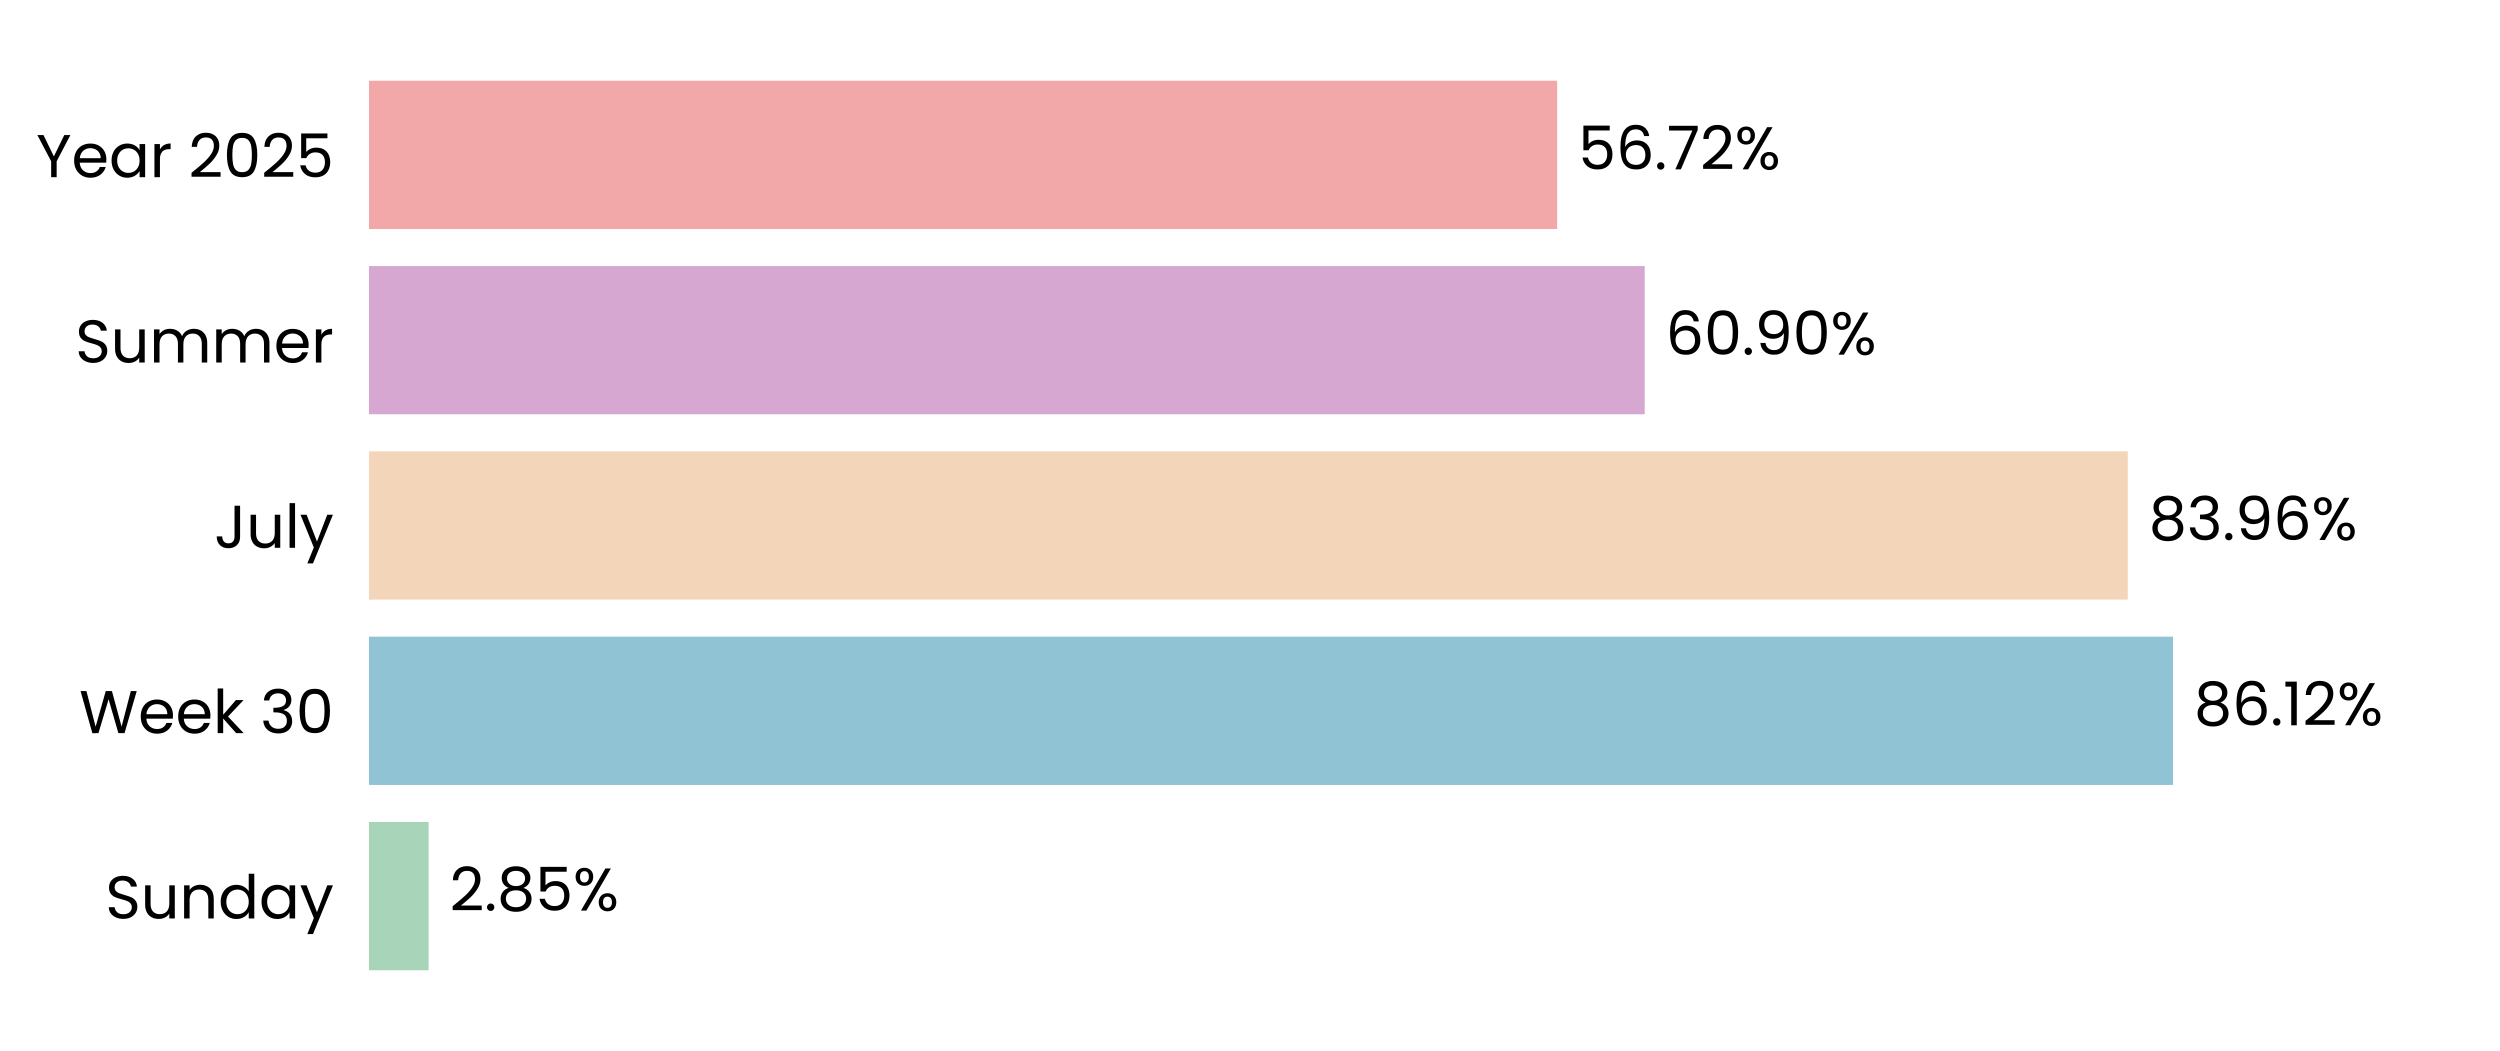
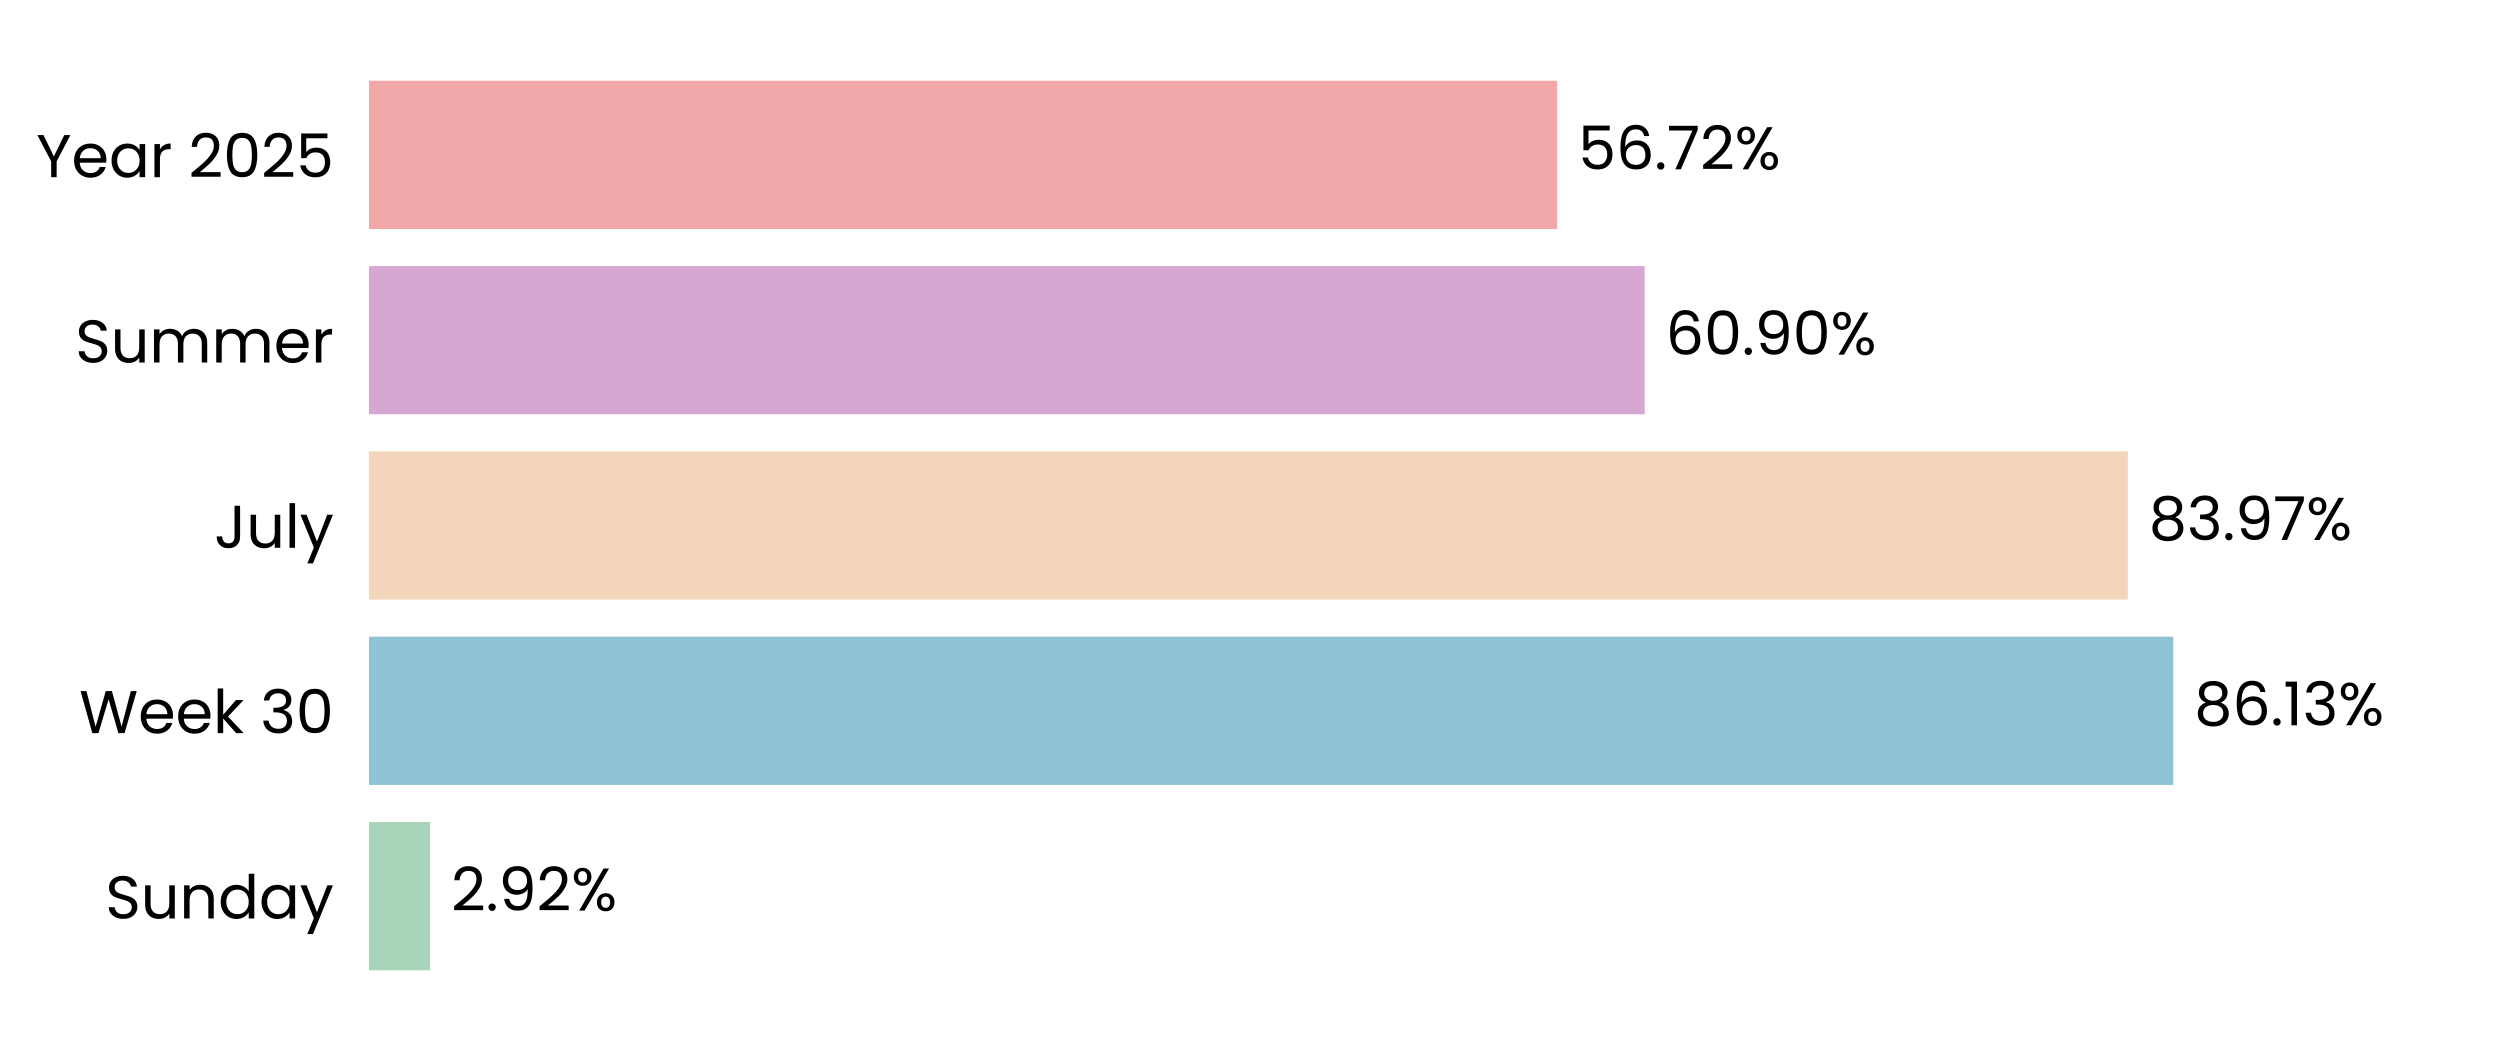
<svg xmlns="http://www.w3.org/2000/svg" xmlns:xlink="http://www.w3.org/1999/xlink" width="496.691pt" height="208.8pt" viewBox="0 0 496.691 208.8" version="1.1">
  <defs>
    <style type="text/css">*{stroke-linejoin: round; stroke-linecap: butt}</style>
  </defs>
  <g id="figure_1">
    <g id="patch_1">
      <path d="M 0 208.8  L 496.691 208.8  L 496.691 0  L 0 0  L 0 208.8  z " style="fill: none" />
    </g>
    <g id="axes_1">
      <g id="patch_2">
        <path d="M 73.311 201.6  L 489.491 201.6  L 489.491 7.2  L 73.311 7.2  L 73.311 201.6  z " style="fill: none" />
      </g>
      <g id="patch_3">
-         <path d="M 73.311 192.764  L 85.161 192.764  L 85.161 163.309  L 73.311 163.309  z " clip-path="url(#p90cea61dcf)" style="fill: #a8d5ba" />
+         <path d="M 73.311 192.764  L 85.45 192.764  L 85.45 163.309  L 73.311 163.309  z " clip-path="url(#p7531b31fb3)" style="fill: #a8d5ba" />
      </g>
      <g id="patch_4">
-         <path d="M 73.311 155.945  L 431.73 155.945  L 431.73 126.491  L 73.311 126.491  z " clip-path="url(#p90cea61dcf)" style="fill: #90c3d4" />
+         <path d="M 73.311 155.945  L 431.771 155.945  L 431.771 126.491  L 73.311 126.491  z " clip-path="url(#p7531b31fb3)" style="fill: #90c3d4" />
      </g>
      <g id="patch_5">
-         <path d="M 73.311 119.127  L 422.748 119.127  L 422.748 89.673  L 73.311 89.673  z " clip-path="url(#p90cea61dcf)" style="fill: #f3d6ba" />
+         <path d="M 73.311 119.127  L 422.757 119.127  L 422.757 89.673  L 73.311 89.673  z " clip-path="url(#p7531b31fb3)" style="fill: #f3d6ba" />
      </g>
      <g id="patch_6">
-         <path d="M 73.311 82.309  L 326.767 82.309  L 326.767 52.855  L 73.311 52.855  z " clip-path="url(#p90cea61dcf)" style="fill: #d6a8d1" />
+         <path d="M 73.311 82.309  L 326.77 82.309  L 326.77 52.855  L 73.311 52.855  z " clip-path="url(#p7531b31fb3)" style="fill: #d6a8d1" />
      </g>
      <g id="patch_7">
-         <path d="M 73.311 45.491  L 309.369 45.491  L 309.369 16.036  L 73.311 16.036  z " clip-path="url(#p90cea61dcf)" style="fill: #f2a8a8" />
+         <path d="M 73.311 45.491  L 309.37 45.491  L 309.37 16.036  L 73.311 16.036  z " clip-path="url(#p7531b31fb3)" style="fill: #f2a8a8" />
      </g>
      <g id="matplotlib.axis_1">
        <g id="ytick_1">
          <g id="text_1">
            <g transform="translate(20.92875 182.4764) scale(0.12 -0.12)">
              <defs>
                <path id="Poppins-Regular-53" d="M 1907 -45  Q 1466 -45 1117 112  Q 768 269 569 547  Q 371 826 365 1190  L 986 1190  Q 1018 877 1245 662  Q 1472 448 1907 448  Q 2323 448 2563 656  Q 2803 864 2803 1190  Q 2803 1446 2662 1606  Q 2522 1766 2310 1849  Q 2099 1933 1741 2029  Q 1299 2144 1033 2259  Q 768 2374 579 2620  Q 390 2867 390 3283  Q 390 3648 576 3929  Q 762 4211 1098 4364  Q 1434 4518 1869 4518  Q 2496 4518 2896 4204  Q 3296 3891 3347 3373  L 2707 3373  Q 2675 3629 2438 3824  Q 2202 4019 1811 4019  Q 1446 4019 1216 3830  Q 986 3642 986 3302  Q 986 3059 1123 2905  Q 1261 2752 1462 2672  Q 1664 2592 2029 2490  Q 2470 2368 2739 2249  Q 3008 2131 3200 1884  Q 3392 1638 3392 1216  Q 3392 890 3219 602  Q 3046 314 2707 134  Q 2368 -45 1907 -45  z " transform="scale(0.015625)" />
                <path id="Poppins-Regular-75" d="M 3603 3507  L 3603 0  L 3021 0  L 3021 518  Q 2854 250 2556 99  Q 2259 -51 1901 -51  Q 1491 -51 1164 118  Q 838 288 649 627  Q 461 966 461 1453  L 461 3507  L 1037 3507  L 1037 1530  Q 1037 1011 1299 732  Q 1562 454 2016 454  Q 2483 454 2752 742  Q 3021 1030 3021 1581  L 3021 3507  L 3603 3507  z " transform="scale(0.015625)" />
                <path id="Poppins-Regular-6e" d="M 2202 3571  Q 2842 3571 3238 3184  Q 3635 2797 3635 2067  L 3635 0  L 3059 0  L 3059 1984  Q 3059 2509 2796 2787  Q 2534 3066 2080 3066  Q 1619 3066 1347 2778  Q 1075 2490 1075 1939  L 1075 0  L 493 0  L 493 3507  L 1075 3507  L 1075 3008  Q 1248 3277 1545 3424  Q 1843 3571 2202 3571  z " transform="scale(0.015625)" />
                <path id="Poppins-Regular-64" d="M 275 1766  Q 275 2304 492 2710  Q 710 3117 1091 3341  Q 1472 3565 1946 3565  Q 2355 3565 2707 3376  Q 3059 3187 3245 2880  L 3245 4736  L 3834 4736  L 3834 0  L 3245 0  L 3245 659  Q 3072 346 2733 144  Q 2394 -58 1939 -58  Q 1472 -58 1091 172  Q 710 403 492 819  Q 275 1235 275 1766  z M 3245 1760  Q 3245 2157 3085 2451  Q 2925 2746 2653 2902  Q 2381 3059 2054 3059  Q 1728 3059 1459 2905  Q 1190 2752 1030 2457  Q 870 2163 870 1766  Q 870 1363 1030 1065  Q 1190 768 1459 611  Q 1728 454 2054 454  Q 2381 454 2653 611  Q 2925 768 3085 1065  Q 3245 1363 3245 1760  z " transform="scale(0.015625)" />
                <path id="Poppins-Regular-61" d="M 275 1766  Q 275 2304 492 2710  Q 710 3117 1091 3341  Q 1472 3565 1939 3565  Q 2400 3565 2739 3366  Q 3078 3168 3245 2867  L 3245 3507  L 3834 3507  L 3834 0  L 3245 0  L 3245 653  Q 3072 346 2729 144  Q 2387 -58 1933 -58  Q 1466 -58 1088 172  Q 710 403 492 819  Q 275 1235 275 1766  z M 3245 1760  Q 3245 2157 3085 2451  Q 2925 2746 2653 2902  Q 2381 3059 2054 3059  Q 1728 3059 1459 2905  Q 1190 2752 1030 2457  Q 870 2163 870 1766  Q 870 1363 1030 1065  Q 1190 768 1459 611  Q 1728 454 2054 454  Q 2381 454 2653 611  Q 2925 768 3085 1065  Q 3245 1363 3245 1760  z " transform="scale(0.015625)" />
                <path id="Poppins-Regular-79" d="M 3514 3507  L 1402 -1651  L 800 -1651  L 1491 38  L 77 3507  L 723 3507  L 1824 666  L 2912 3507  L 3514 3507  z " transform="scale(0.015625)" />
              </defs>
              <use xlink:href="#Poppins-Regular-53" />
              <use xlink:href="#Poppins-Regular-75" transform="translate(58.7 0)" />
              <use xlink:href="#Poppins-Regular-6e" transform="translate(122.7 0)" />
              <use xlink:href="#Poppins-Regular-64" transform="translate(186.7 0)" />
              <use xlink:href="#Poppins-Regular-61" transform="translate(254.3 0)" />
              <use xlink:href="#Poppins-Regular-79" transform="translate(321.8999 0)" />
            </g>
          </g>
        </g>
        <g id="ytick_2">
          <g id="text_2">
            <g transform="translate(15.73125 145.6582) scale(0.12 -0.12)">
              <defs>
                <path id="Poppins-Regular-57" d="M 6099 4461  L 4806 0  L 4154 0  L 3117 3590  L 2042 0  L 1395 -6  L 147 4461  L 768 4461  L 1741 678  L 2816 4461  L 3469 4461  L 4493 691  L 5472 4461  L 6099 4461  z " transform="scale(0.015625)" />
                <path id="Poppins-Regular-65" d="M 3693 1888  Q 3693 1722 3674 1536  L 870 1536  Q 902 1018 1225 726  Q 1549 435 2010 435  Q 2387 435 2640 611  Q 2893 787 2995 1082  L 3622 1082  Q 3482 576 3059 259  Q 2637 -58 2010 -58  Q 1510 -58 1116 166  Q 723 390 499 803  Q 275 1216 275 1760  Q 275 2304 492 2713  Q 710 3123 1104 3344  Q 1498 3565 2010 3565  Q 2509 3565 2893 3347  Q 3277 3130 3485 2749  Q 3693 2368 3693 1888  z M 3091 2010  Q 3091 2342 2944 2582  Q 2797 2822 2544 2947  Q 2291 3072 1984 3072  Q 1542 3072 1232 2790  Q 922 2509 877 2010  L 3091 2010  z " transform="scale(0.015625)" />
                <path id="Poppins-Regular-6b" d="M 2451 0  L 1075 1549  L 1075 0  L 493 0  L 493 4736  L 1075 4736  L 1075 1952  L 2426 3507  L 3238 3507  L 1587 1760  L 3245 0  L 2451 0  z " transform="scale(0.015625)" />
                <path id="Poppins-Regular-20" transform="scale(0.015625)" />
                <path id="Poppins-Regular-33" d="M 384 3462  Q 429 4051 838 4384  Q 1248 4717 1901 4717  Q 2336 4717 2653 4560  Q 2970 4403 3133 4134  Q 3296 3866 3296 3526  Q 3296 3130 3069 2842  Q 2842 2554 2477 2470  L 2477 2438  Q 2893 2336 3136 2035  Q 3379 1734 3379 1248  Q 3379 883 3212 592  Q 3046 301 2713 134  Q 2381 -32 1914 -32  Q 1235 -32 800 323  Q 365 678 314 1331  L 877 1331  Q 922 947 1190 704  Q 1459 461 1907 461  Q 2355 461 2588 694  Q 2822 928 2822 1299  Q 2822 1779 2502 1990  Q 2182 2202 1536 2202  L 1389 2202  L 1389 2688  L 1542 2688  Q 2131 2694 2432 2883  Q 2733 3072 2733 3469  Q 2733 3808 2512 4013  Q 2291 4218 1882 4218  Q 1485 4218 1241 4013  Q 998 3808 954 3462  L 384 3462  z " transform="scale(0.015625)" />
                <path id="Poppins-Regular-30" d="M 397 2362  Q 397 3462 755 4080  Q 1114 4698 2010 4698  Q 2899 4698 3257 4080  Q 3616 3462 3616 2362  Q 3616 1242 3257 621  Q 2899 0 2010 0  Q 1114 0 755 621  Q 397 1242 397 2362  z M 3040 2362  Q 3040 2918 2966 3305  Q 2893 3693 2665 3929  Q 2438 4166 2010 4166  Q 1574 4166 1347 3929  Q 1120 3693 1046 3305  Q 973 2918 973 2362  Q 973 1786 1046 1395  Q 1120 1005 1347 768  Q 1574 531 2010 531  Q 2438 531 2665 768  Q 2893 1005 2966 1395  Q 3040 1786 3040 2362  z " transform="scale(0.015625)" />
              </defs>
              <use xlink:href="#Poppins-Regular-57" />
              <use xlink:href="#Poppins-Regular-65" transform="translate(97.59999 0)" />
              <use xlink:href="#Poppins-Regular-65" transform="translate(159.6 0)" />
              <use xlink:href="#Poppins-Regular-6b" transform="translate(221.6 0)" />
              <use xlink:href="#Poppins-Regular-20" transform="translate(273.0999 0)" />
              <use xlink:href="#Poppins-Regular-33" transform="translate(299.7999 0)" />
              <use xlink:href="#Poppins-Regular-30" transform="translate(358.6999 0)" />
            </g>
          </g>
        </g>
        <g id="ytick_3">
          <g id="text_3">
            <g transform="translate(42.56437 108.84) scale(0.12 -0.12)">
              <defs>
                <path id="Poppins-Regular-4a" d="M 2739 4461  L 2739 1165  Q 2739 614 2400 284  Q 2061 -45 1504 -45  Q 941 -45 601 291  Q 262 627 262 1210  L 845 1210  Q 851 883 1014 678  Q 1178 474 1504 474  Q 1830 474 1990 669  Q 2150 864 2150 1165  L 2150 4461  L 2739 4461  z " transform="scale(0.015625)" />
                <path id="Poppins-Regular-6c" d="M 1075 4736  L 1075 0  L 493 0  L 493 4736  L 1075 4736  z " transform="scale(0.015625)" />
              </defs>
              <use xlink:href="#Poppins-Regular-4a" />
              <use xlink:href="#Poppins-Regular-75" transform="translate(52.99999 0)" />
              <use xlink:href="#Poppins-Regular-6c" transform="translate(117 0)" />
              <use xlink:href="#Poppins-Regular-79" transform="translate(141.6 0)" />
            </g>
          </g>
        </g>
        <g id="ytick_4">
          <g id="text_4">
            <g transform="translate(14.95125 72.02182) scale(0.12 -0.12)">
              <defs>
                <path id="Poppins-Regular-6d" d="M 4710 3571  Q 5120 3571 5440 3401  Q 5760 3232 5945 2893  Q 6131 2554 6131 2067  L 6131 0  L 5555 0  L 5555 1984  Q 5555 2509 5296 2787  Q 5037 3066 4595 3066  Q 4141 3066 3872 2774  Q 3603 2483 3603 1933  L 3603 0  L 3027 0  L 3027 1984  Q 3027 2509 2768 2787  Q 2509 3066 2067 3066  Q 1613 3066 1344 2774  Q 1075 2483 1075 1933  L 1075 0  L 493 0  L 493 3507  L 1075 3507  L 1075 3002  Q 1248 3277 1539 3424  Q 1830 3571 2182 3571  Q 2624 3571 2963 3372  Q 3302 3174 3469 2790  Q 3616 3162 3955 3366  Q 4294 3571 4710 3571  z " transform="scale(0.015625)" />
                <path id="Poppins-Regular-72" d="M 1075 2938  Q 1229 3238 1513 3404  Q 1798 3571 2208 3571  L 2208 2970  L 2054 2970  Q 1075 2970 1075 1907  L 1075 0  L 493 0  L 493 3507  L 1075 3507  L 1075 2938  z " transform="scale(0.015625)" />
              </defs>
              <use xlink:href="#Poppins-Regular-53" />
              <use xlink:href="#Poppins-Regular-75" transform="translate(58.7 0)" />
              <use xlink:href="#Poppins-Regular-6d" transform="translate(122.7 0)" />
              <use xlink:href="#Poppins-Regular-6d" transform="translate(225.7 0)" />
              <use xlink:href="#Poppins-Regular-65" transform="translate(328.7 0)" />
              <use xlink:href="#Poppins-Regular-72" transform="translate(390.6999 0)" />
            </g>
          </g>
        </g>
        <g id="ytick_5">
          <g id="text_5">
            <g transform="translate(7.2 35.20364) scale(0.12 -0.12)">
              <defs>
                <path id="Poppins-Regular-59" d="M 3616 4461  L 2163 1683  L 2163 0  L 1581 0  L 1581 1683  L 122 4461  L 768 4461  L 1869 2202  L 2970 4461  L 3616 4461  z " transform="scale(0.015625)" />
                <path id="Poppins-Regular-32" d="M 326 467  Q 1139 1120 1600 1539  Q 2061 1958 2377 2416  Q 2694 2874 2694 3315  Q 2694 3731 2492 3971  Q 2291 4211 1843 4211  Q 1408 4211 1168 3939  Q 928 3667 909 3213  L 346 3213  Q 371 3930 780 4320  Q 1190 4710 1837 4710  Q 2496 4710 2883 4345  Q 3270 3981 3270 3341  Q 3270 2810 2953 2307  Q 2637 1805 2233 1424  Q 1830 1043 1203 538  L 3405 538  L 3405 51  L 326 51  L 326 467  z " transform="scale(0.015625)" />
                <path id="Poppins-Regular-35" d="M 3347 4122  L 1101 4122  L 1101 2662  Q 1248 2867 1536 2998  Q 1824 3130 2157 3130  Q 2688 3130 3021 2909  Q 3354 2688 3498 2339  Q 3642 1990 3642 1600  Q 3642 1139 3469 774  Q 3296 410 2941 198  Q 2586 -13 2061 -13  Q 1389 -13 973 332  Q 557 678 467 1254  L 1037 1254  Q 1120 890 1389 685  Q 1658 480 2067 480  Q 2573 480 2829 784  Q 3085 1088 3085 1587  Q 3085 2086 2829 2358  Q 2573 2630 2074 2630  Q 1734 2630 1481 2467  Q 1229 2304 1114 2022  L 563 2022  L 563 4634  L 3347 4634  L 3347 4122  z " transform="scale(0.015625)" />
              </defs>
              <use xlink:href="#Poppins-Regular-59" />
              <use xlink:href="#Poppins-Regular-65" transform="translate(58.39999 0)" />
              <use xlink:href="#Poppins-Regular-61" transform="translate(120.4 0)" />
              <use xlink:href="#Poppins-Regular-72" transform="translate(188 0)" />
              <use xlink:href="#Poppins-Regular-20" transform="translate(225.3 0)" />
              <use xlink:href="#Poppins-Regular-32" transform="translate(252 0)" />
              <use xlink:href="#Poppins-Regular-30" transform="translate(309.4999 0)" />
              <use xlink:href="#Poppins-Regular-32" transform="translate(372.2999 0)" />
              <use xlink:href="#Poppins-Regular-35" transform="translate(429.7999 0)" />
            </g>
          </g>
        </g>
      </g>
      <g id="text_6">
-         <g transform="translate(89.32262 180.9164) scale(0.12 -0.12)">
+         <g transform="translate(89.61163 180.9164) scale(0.12 -0.12)">
          <defs>
            <path id="Poppins-Regular-2e" d="M 678 -38  Q 512 -38 397 77  Q 282 192 282 358  Q 282 525 397 640  Q 512 755 678 755  Q 838 755 950 640  Q 1062 525 1062 358  Q 1062 192 950 77  Q 838 -38 678 -38  z " transform="scale(0.015625)" />
-             <path id="Poppins-Regular-38" d="M 1242 2406  Q 883 2547 691 2816  Q 499 3085 499 3469  Q 499 3814 672 4092  Q 845 4371 1187 4534  Q 1530 4698 2016 4698  Q 2502 4698 2844 4534  Q 3187 4371 3363 4092  Q 3539 3814 3539 3469  Q 3539 3098 3340 2819  Q 3142 2541 2797 2406  Q 3194 2285 3427 1981  Q 3661 1677 3661 1248  Q 3661 832 3456 521  Q 3251 211 2876 41  Q 2502 -128 2016 -128  Q 1530 -128 1162 41  Q 794 211 589 521  Q 384 832 384 1248  Q 384 1677 614 1984  Q 845 2291 1242 2406  z M 2976 3398  Q 2976 3789 2720 4000  Q 2464 4211 2016 4211  Q 1574 4211 1318 4000  Q 1062 3789 1062 3392  Q 1062 3034 1328 2816  Q 1594 2598 2016 2598  Q 2445 2598 2710 2819  Q 2976 3040 2976 3398  z M 2016 2150  Q 1542 2150 1241 1929  Q 941 1709 941 1267  Q 941 858 1232 608  Q 1523 358 2016 358  Q 2509 358 2797 608  Q 3085 858 3085 1267  Q 3085 1696 2790 1923  Q 2496 2150 2016 2150  z " transform="scale(0.015625)" />
+             <path id="Poppins-Regular-39" d="M 1146 1242  Q 1210 877 1443 678  Q 1677 480 2074 480  Q 2605 480 2857 896  Q 3110 1312 3098 2298  Q 2963 2010 2649 1846  Q 2336 1683 1952 1683  Q 1523 1683 1187 1859  Q 851 2035 659 2374  Q 467 2714 467 3194  Q 467 3878 864 4297  Q 1261 4717 1990 4717  Q 2886 4717 3248 4134  Q 3610 3552 3610 2400  Q 3610 1594 3466 1069  Q 3322 544 2979 269  Q 2637 -6 2042 -6  Q 1389 -6 1024 346  Q 659 698 608 1242  L 1146 1242  z M 2048 2176  Q 2477 2176 2752 2441  Q 3027 2707 3027 3162  Q 3027 3642 2758 3936  Q 2490 4230 2003 4230  Q 1555 4230 1289 3948  Q 1024 3667 1024 3206  Q 1024 2739 1286 2457  Q 1549 2176 2048 2176  z " transform="scale(0.015625)" />
            <path id="Poppins-Regular-25" d="M 269 3584  Q 269 4019 531 4278  Q 794 4538 1203 4538  Q 1613 4538 1875 4278  Q 2138 4019 2138 3584  Q 2138 3142 1875 2883  Q 1613 2624 1203 2624  Q 794 2624 531 2883  Q 269 3142 269 3584  z M 4006 4467  L 1414 0  L 838 0  L 3430 4467  L 4006 4467  z M 1203 4179  Q 986 4179 861 4028  Q 736 3878 736 3584  Q 736 3290 861 3136  Q 986 2982 1203 2982  Q 1421 2982 1549 3139  Q 1677 3296 1677 3584  Q 1677 3878 1549 4028  Q 1421 4179 1203 4179  z M 2720 883  Q 2720 1325 2982 1584  Q 3245 1843 3654 1843  Q 4064 1843 4323 1584  Q 4582 1325 4582 883  Q 4582 448 4323 185  Q 4064 -77 3654 -77  Q 3245 -77 2982 182  Q 2720 442 2720 883  z M 3648 1478  Q 3430 1478 3302 1328  Q 3174 1178 3174 883  Q 3174 595 3302 444  Q 3430 294 3648 294  Q 3866 294 3994 444  Q 4122 595 4122 883  Q 4122 1178 3994 1328  Q 3866 1478 3648 1478  z " transform="scale(0.015625)" />
          </defs>
          <use xlink:href="#Poppins-Regular-32" />
          <use xlink:href="#Poppins-Regular-2e" transform="translate(57.49999 0)" />
-           <use xlink:href="#Poppins-Regular-38" transform="translate(78.49997 0)" />
-           <use xlink:href="#Poppins-Regular-35" transform="translate(141.6 0)" />
-           <use xlink:href="#Poppins-Regular-25" transform="translate(204.3999 0)" />
+           <use xlink:href="#Poppins-Regular-39" transform="translate(78.49997 0)" />
+           <use xlink:href="#Poppins-Regular-32" transform="translate(141.5 0)" />
+           <use xlink:href="#Poppins-Regular-25" transform="translate(198.9999 0)" />
        </g>
      </g>
      <g id="text_7">
-         <g transform="translate(435.8916 144.0982) scale(0.12 -0.12)">
+         <g transform="translate(435.9328 144.0982) scale(0.12 -0.12)">
          <defs>
+             <path id="Poppins-Regular-38" d="M 1242 2406  Q 883 2547 691 2816  Q 499 3085 499 3469  Q 499 3814 672 4092  Q 845 4371 1187 4534  Q 1530 4698 2016 4698  Q 2502 4698 2844 4534  Q 3187 4371 3363 4092  Q 3539 3814 3539 3469  Q 3539 3098 3340 2819  Q 3142 2541 2797 2406  Q 3194 2285 3427 1981  Q 3661 1677 3661 1248  Q 3661 832 3456 521  Q 3251 211 2876 41  Q 2502 -128 2016 -128  Q 1530 -128 1162 41  Q 794 211 589 521  Q 384 832 384 1248  Q 384 1677 614 1984  Q 845 2291 1242 2406  z M 2976 3398  Q 2976 3789 2720 4000  Q 2464 4211 2016 4211  Q 1574 4211 1318 4000  Q 1062 3789 1062 3392  Q 1062 3034 1328 2816  Q 1594 2598 2016 2598  Q 2445 2598 2710 2819  Q 2976 3040 2976 3398  z M 2016 2150  Q 1542 2150 1241 1929  Q 941 1709 941 1267  Q 941 858 1232 608  Q 1523 358 2016 358  Q 2509 358 2797 608  Q 3085 858 3085 1267  Q 3085 1696 2790 1923  Q 2496 2150 2016 2150  z " transform="scale(0.015625)" />
            <path id="Poppins-Regular-36" d="M 2976 3526  Q 2835 4237 2099 4237  Q 1530 4237 1248 3798  Q 966 3360 973 2355  Q 1120 2688 1462 2877  Q 1805 3066 2227 3066  Q 2886 3066 3280 2656  Q 3674 2246 3674 1523  Q 3674 1088 3504 742  Q 3334 397 2992 192  Q 2650 -13 2163 -13  Q 1504 -13 1133 281  Q 762 576 614 1094  Q 467 1613 467 2374  Q 467 4723 2106 4723  Q 2733 4723 3091 4384  Q 3450 4045 3514 3526  L 2976 3526  z M 2106 2573  Q 1830 2573 1587 2461  Q 1344 2349 1193 2121  Q 1043 1894 1043 1568  Q 1043 1082 1324 778  Q 1606 474 2131 474  Q 2579 474 2844 752  Q 3110 1030 3110 1504  Q 3110 2003 2854 2288  Q 2598 2573 2106 2573  z " transform="scale(0.015625)" />
            <path id="Poppins-Regular-31" d="M 243 4096  L 243 4627  L 1446 4627  L 1446 0  L 858 0  L 858 4096  L 243 4096  z " transform="scale(0.015625)" />
          </defs>
          <use xlink:href="#Poppins-Regular-38" />
          <use xlink:href="#Poppins-Regular-36" transform="translate(63.09999 0)" />
          <use xlink:href="#Poppins-Regular-2e" transform="translate(126.6 0)" />
          <use xlink:href="#Poppins-Regular-31" transform="translate(147.6 0)" />
-           <use xlink:href="#Poppins-Regular-32" transform="translate(179.5999 0)" />
-           <use xlink:href="#Poppins-Regular-25" transform="translate(237.0999 0)" />
+           <use xlink:href="#Poppins-Regular-33" transform="translate(179.5999 0)" />
+           <use xlink:href="#Poppins-Regular-25" transform="translate(238.4999 0)" />
        </g>
      </g>
      <g id="text_8">
-         <g transform="translate(426.9095 107.28) scale(0.12 -0.12)">
+         <g transform="translate(426.9188 107.28) scale(0.12 -0.12)">
          <defs>
-             <path id="Poppins-Regular-39" d="M 1146 1242  Q 1210 877 1443 678  Q 1677 480 2074 480  Q 2605 480 2857 896  Q 3110 1312 3098 2298  Q 2963 2010 2649 1846  Q 2336 1683 1952 1683  Q 1523 1683 1187 1859  Q 851 2035 659 2374  Q 467 2714 467 3194  Q 467 3878 864 4297  Q 1261 4717 1990 4717  Q 2886 4717 3248 4134  Q 3610 3552 3610 2400  Q 3610 1594 3466 1069  Q 3322 544 2979 269  Q 2637 -6 2042 -6  Q 1389 -6 1024 346  Q 659 698 608 1242  L 1146 1242  z M 2048 2176  Q 2477 2176 2752 2441  Q 3027 2707 3027 3162  Q 3027 3642 2758 3936  Q 2490 4230 2003 4230  Q 1555 4230 1289 3948  Q 1024 3667 1024 3206  Q 1024 2739 1286 2457  Q 1549 2176 2048 2176  z " transform="scale(0.015625)" />
+             <path id="Poppins-Regular-37" d="M 3245 4173  L 1466 0  L 877 0  L 2682 4115  L 211 4115  L 211 4614  L 3245 4614  L 3245 4173  z " transform="scale(0.015625)" />
          </defs>
          <use xlink:href="#Poppins-Regular-38" />
          <use xlink:href="#Poppins-Regular-33" transform="translate(63.09999 0)" />
          <use xlink:href="#Poppins-Regular-2e" transform="translate(122 0)" />
          <use xlink:href="#Poppins-Regular-39" transform="translate(143 0)" />
-           <use xlink:href="#Poppins-Regular-36" transform="translate(206 0)" />
-           <use xlink:href="#Poppins-Regular-25" transform="translate(269.4999 0)" />
+           <use xlink:href="#Poppins-Regular-37" transform="translate(206 0)" />
+           <use xlink:href="#Poppins-Regular-25" transform="translate(260.5999 0)" />
        </g>
      </g>
      <g id="text_9">
-         <g transform="translate(330.9288 70.46182) scale(0.12 -0.12)">
+         <g transform="translate(330.9319 70.46182) scale(0.12 -0.12)">
          <use xlink:href="#Poppins-Regular-36" />
          <use xlink:href="#Poppins-Regular-30" transform="translate(63.49999 0)" />
          <use xlink:href="#Poppins-Regular-2e" transform="translate(126.3 0)" />
          <use xlink:href="#Poppins-Regular-39" transform="translate(147.3 0)" />
          <use xlink:href="#Poppins-Regular-30" transform="translate(210.2999 0)" />
          <use xlink:href="#Poppins-Regular-25" transform="translate(273.0999 0)" />
        </g>
      </g>
      <g id="text_10">
-         <g transform="translate(313.5309 33.64364) scale(0.12 -0.12)">
-           <defs>
-             <path id="Poppins-Regular-37" d="M 3245 4173  L 1466 0  L 877 0  L 2682 4115  L 211 4115  L 211 4614  L 3245 4614  L 3245 4173  z " transform="scale(0.015625)" />
-           </defs>
+         <g transform="translate(313.5317 33.64364) scale(0.12 -0.12)">
          <use xlink:href="#Poppins-Regular-35" />
          <use xlink:href="#Poppins-Regular-36" transform="translate(62.79999 0)" />
          <use xlink:href="#Poppins-Regular-2e" transform="translate(126.3 0)" />
          <use xlink:href="#Poppins-Regular-37" transform="translate(147.3 0)" />
          <use xlink:href="#Poppins-Regular-32" transform="translate(201.8999 0)" />
          <use xlink:href="#Poppins-Regular-25" transform="translate(259.3999 0)" />
        </g>
      </g>
    </g>
  </g>
  <defs>
-     <clipPath id="p90cea61dcf">
+     <clipPath id="p7531b31fb3">
      <rect x="73.311" y="7.2" width="416.18" height="194.4" />
    </clipPath>
  </defs>
</svg>
